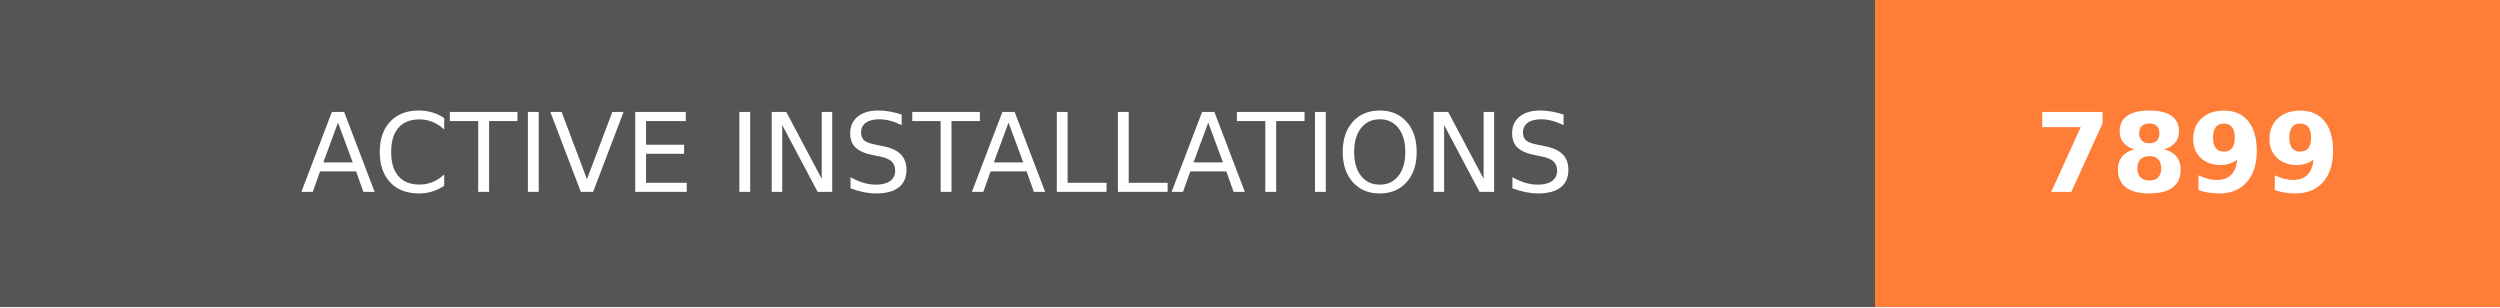
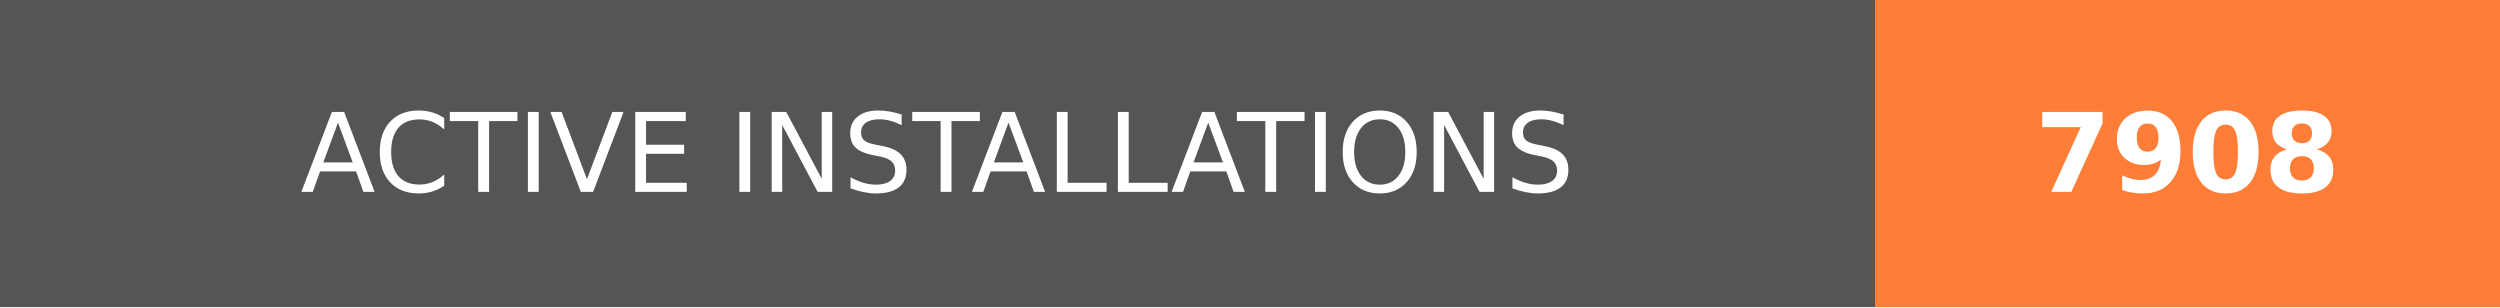
- <svg xmlns="http://www.w3.org/2000/svg" width="228" height="28" role="img" aria-label="ACTIVE INSTALLATIONS: 7899">
+ <svg xmlns="http://www.w3.org/2000/svg" width="228" height="28" role="img" aria-label="ACTIVE INSTALLATIONS: 7908">
  <g shape-rendering="crispEdges">
    <rect width="171" height="28" fill="#555" />
    <rect x="171" width="57" height="28" fill="#fe7d37" />
  </g>
  <g fill="#fff" text-anchor="middle" font-family="Verdana,Geneva,DejaVu Sans,sans-serif" text-rendering="geometricPrecision" font-size="100">
    <text transform="scale(.1)" x="855" y="175" textLength="1470" fill="#fff">ACTIVE INSTALLATIONS</text>
-     <text transform="scale(.1)" x="1995" y="175" textLength="330" fill="#fff" font-weight="bold">7899</text>
+     <text transform="scale(.1)" x="1995" y="175" textLength="330" fill="#fff" font-weight="bold">7908</text>
  </g>
</svg>
